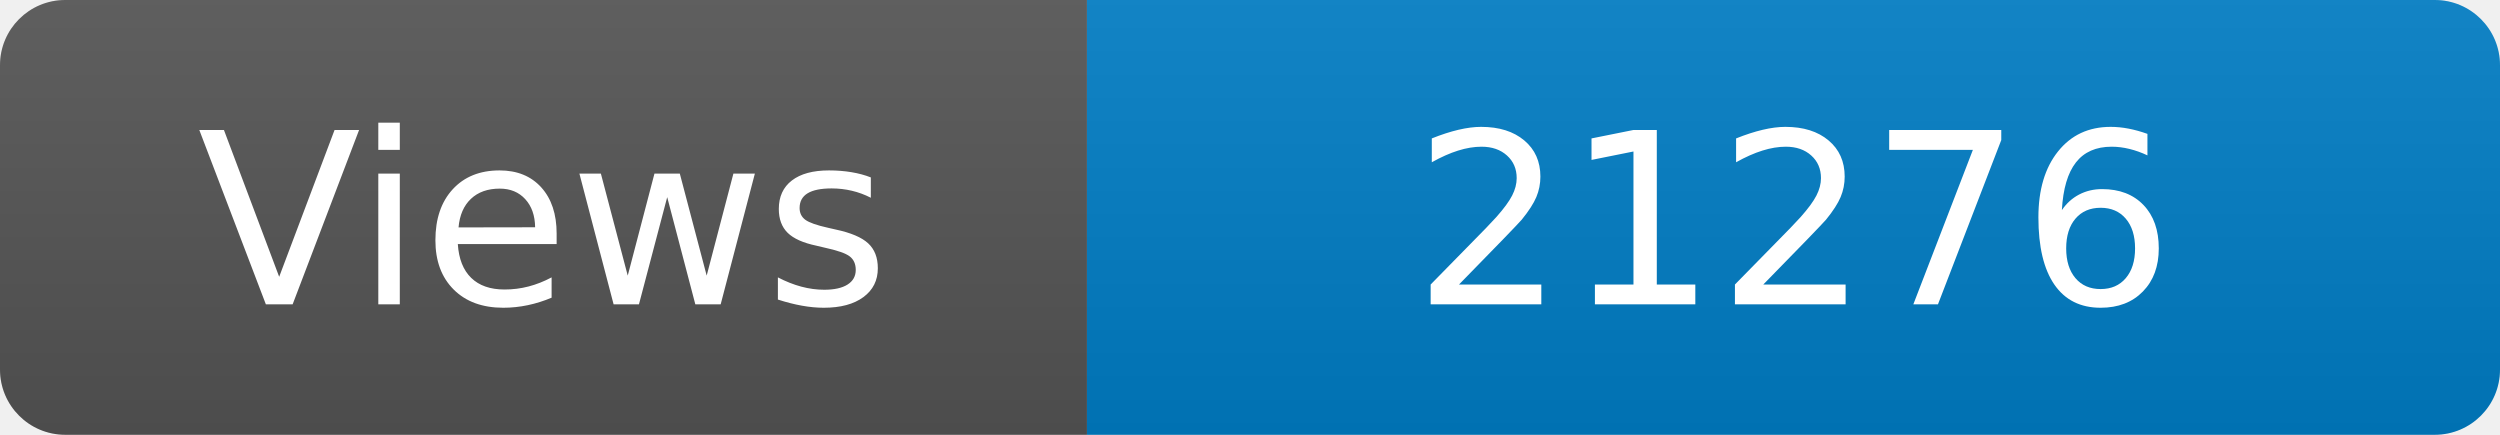
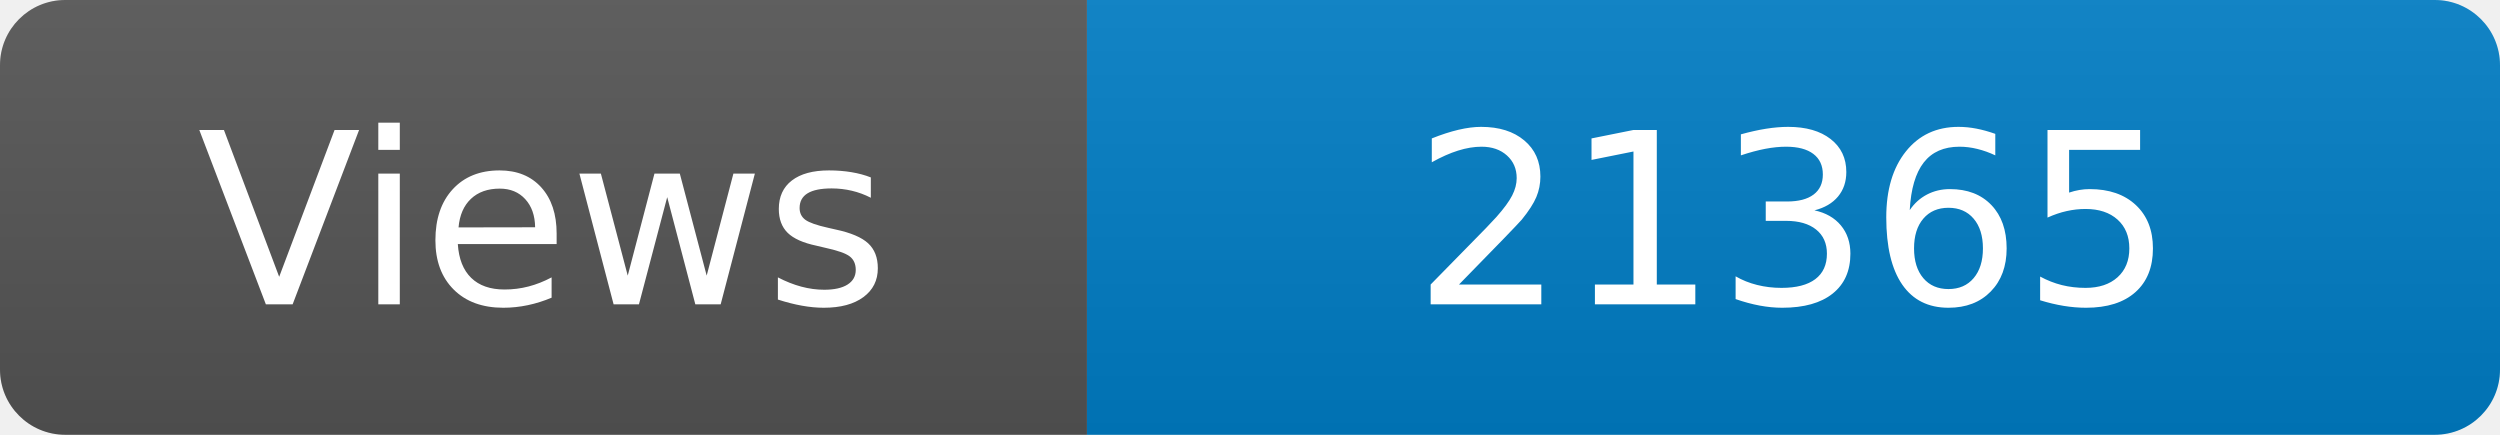
<svg xmlns="http://www.w3.org/2000/svg" width="115" height="20" role="img" aria-label="Maintained?: yes">
  <linearGradient id="s" x2="0" y2="100%">
    <stop offset="0" stop-color="#bbb" stop-opacity=".1" />
    <stop offset="1" stop-opacity=".1" />
  </linearGradient>
  <clipPath id="r">
    <rect width="115" height="20" rx="3" fill="#fff" />
  </clipPath>
  <g clip-path="url(#r)">
    <rect width="50" height="20" fill="#555" />
    <rect x="50" width="160" height="20" fill="#007ec6" />
    <rect width="115" height="20" fill="url(#s)" />
  </g>
  <g fill="#fff" text-anchor="middle" font-family="Verdana,Geneva,DejaVu Sans,sans-serif" font-size="110">
    <text x="250" y="140" transform="scale(.1)" fill="#fff">Views</text>
-     <text x="825" y="140" transform="scale(.1)" fill="#fff">21276</text>
+     <text x="825" y="140" transform="scale(.1)" fill="#fff">21365</text>
  </g>
</svg>
